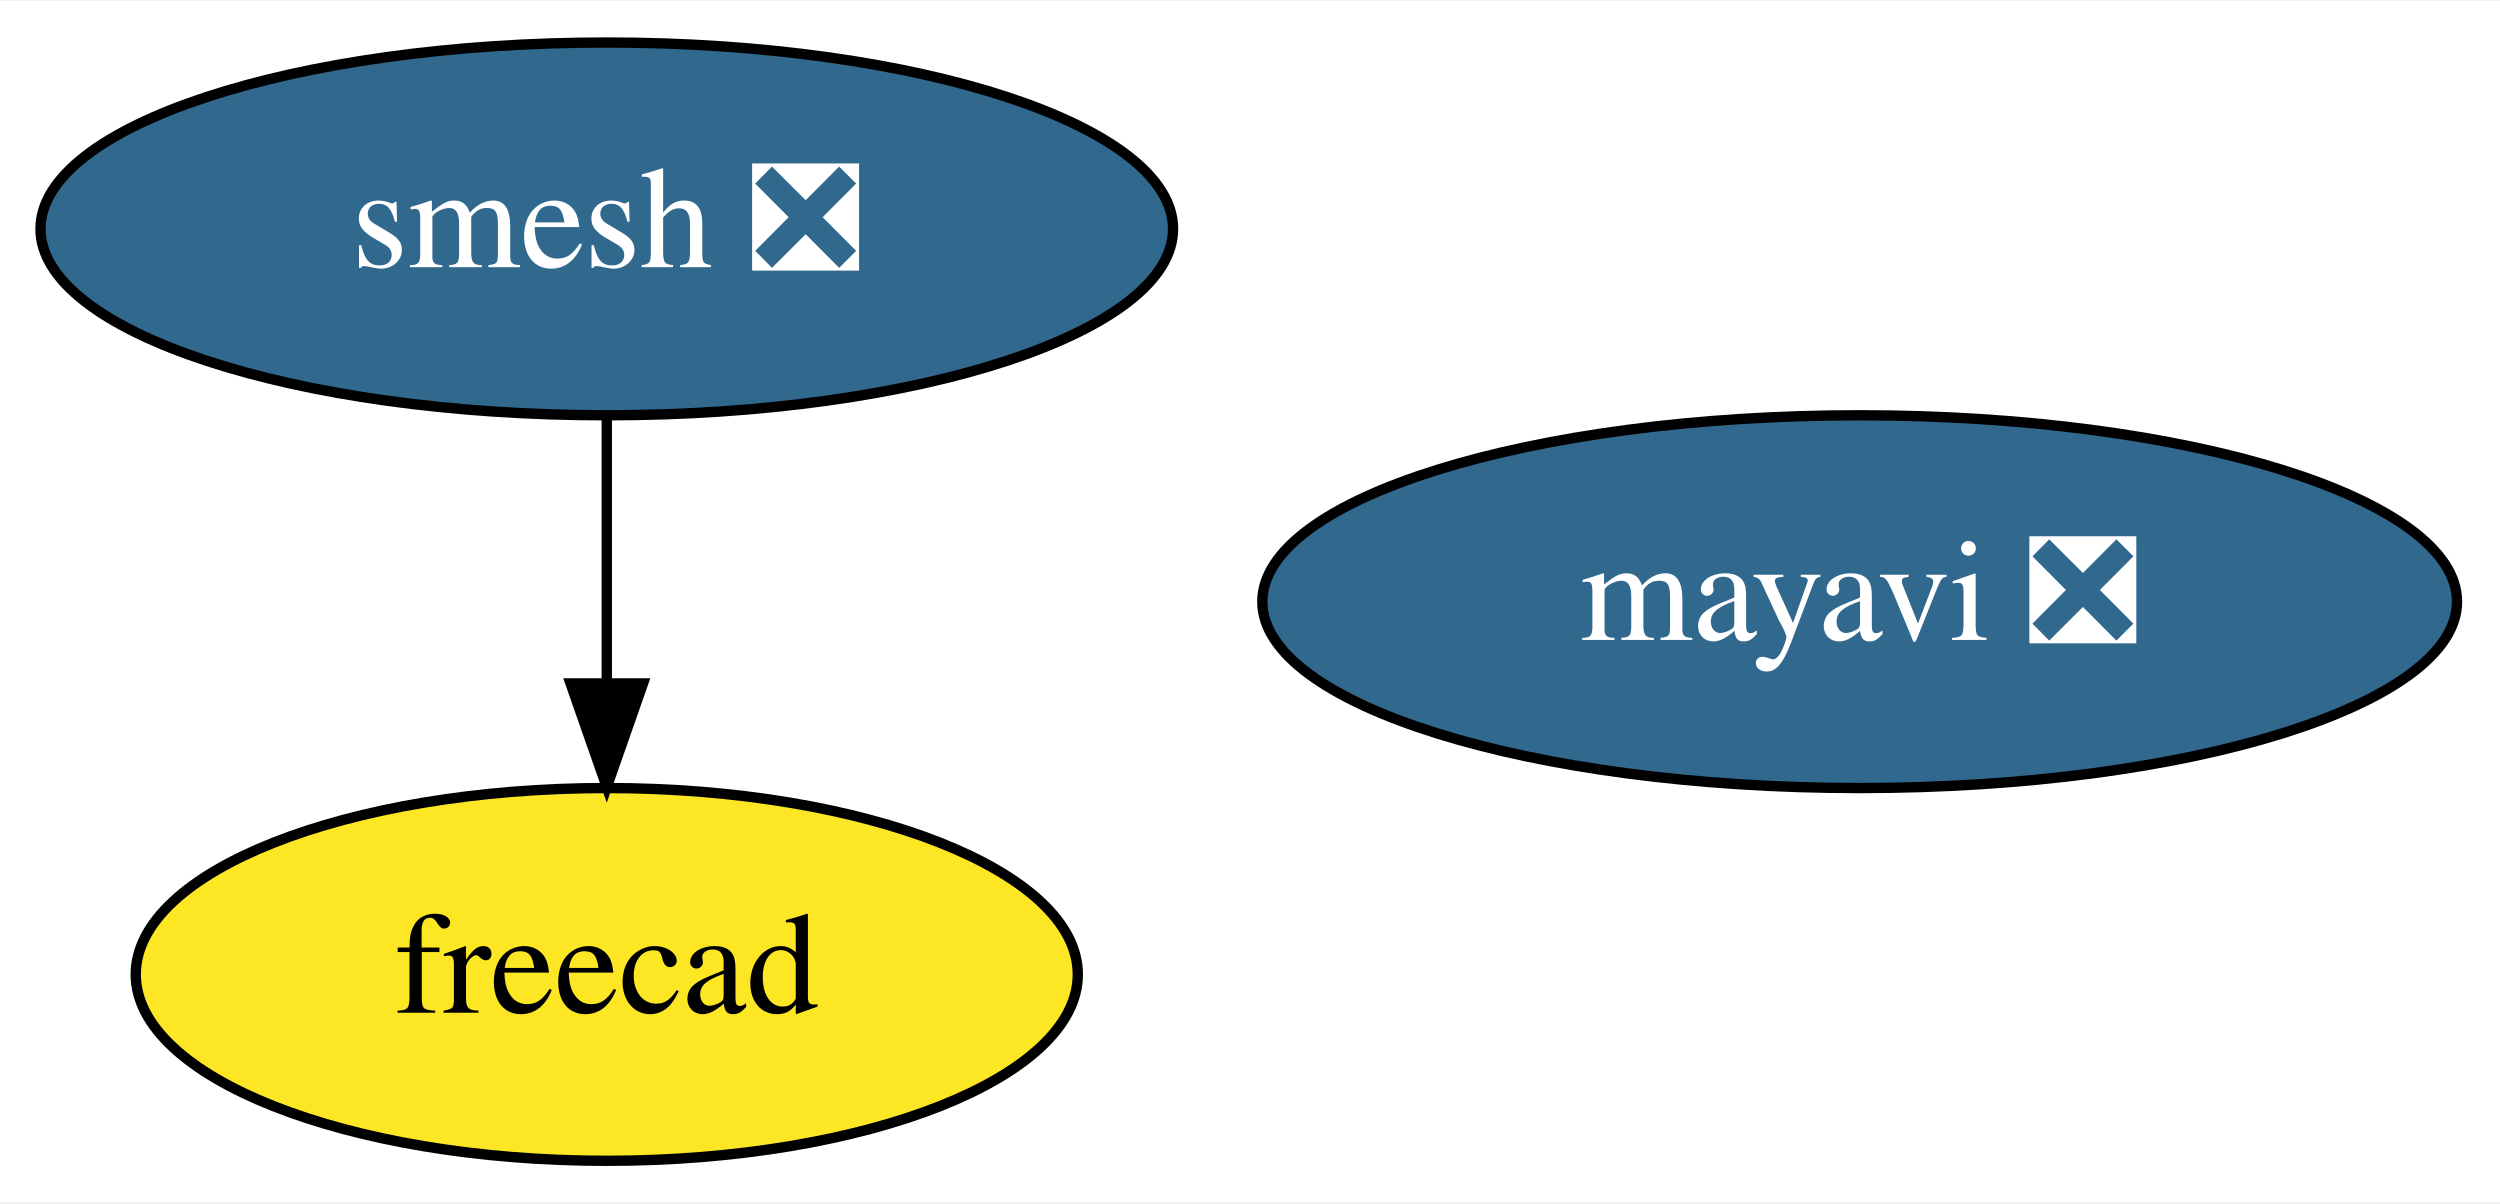
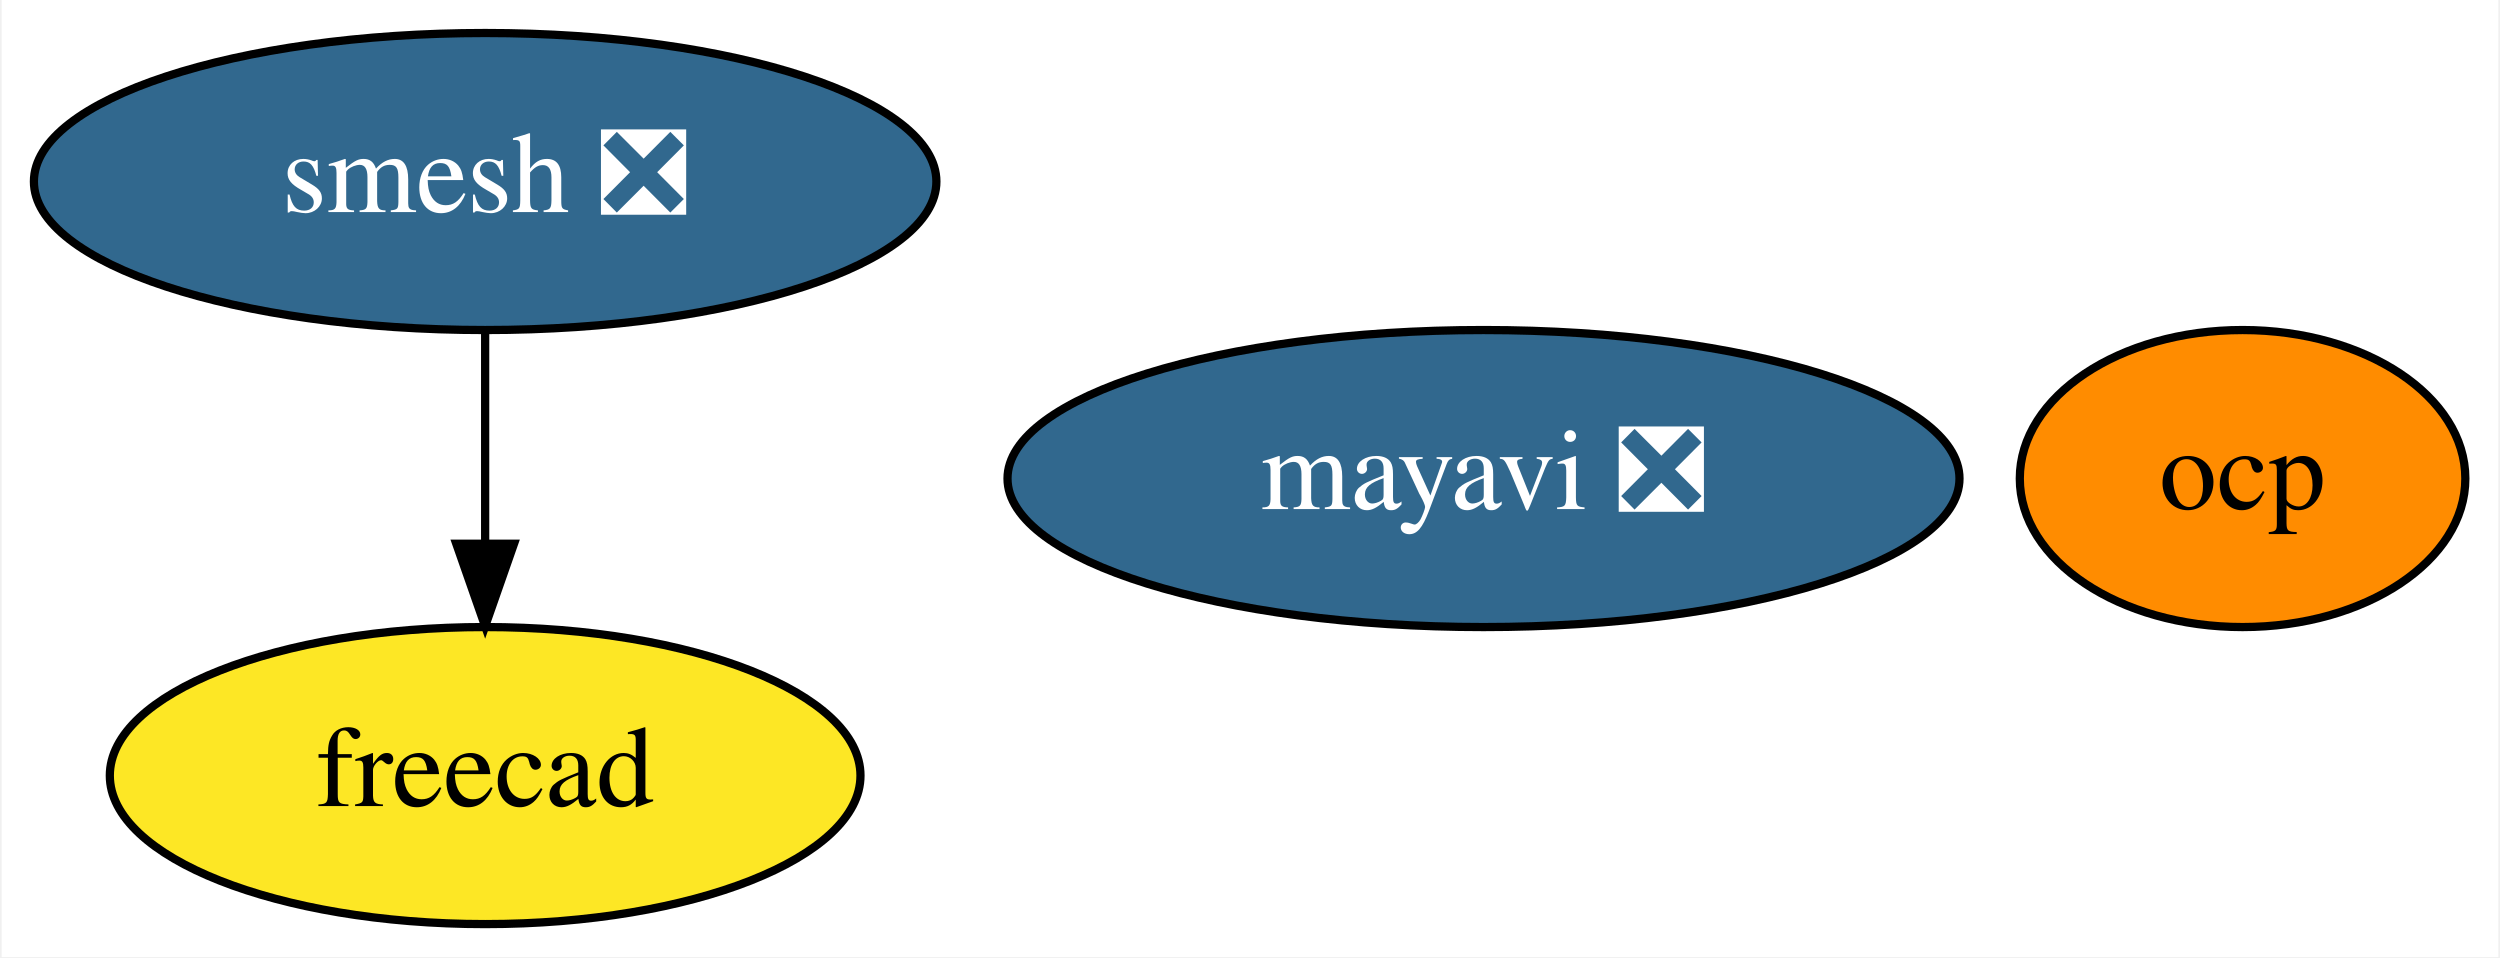
- <svg xmlns="http://www.w3.org/2000/svg" xmlns:xlink="http://www.w3.org/1999/xlink" width="241pt" height="116pt" viewBox="0.00 0.00 241.44 116.00">
+ <svg xmlns="http://www.w3.org/2000/svg" xmlns:xlink="http://www.w3.org/1999/xlink" width="303pt" height="116pt" viewBox="0.00 0.00 302.60 116.00">
  <g id="graph0" class="graph" transform="scale(1 1) rotate(0) translate(4 112)">
-     <polygon fill="white" stroke="transparent" points="-4,4 -4,-112 237.44,-112 237.44,4 -4,4" />
+     <polygon fill="white" stroke="transparent" points="-4,4 -4,-112 298.6,-112 298.6,4 -4,4" />
    <g id="node1" class="node">
      <g id="a_node1">
        <a xlink:href="https://github.com/conda-forge/mayavi-feedstock/pull/56" xlink:title="mayavi ❎">
          <ellipse fill="#31688e" stroke="black" cx="175.6" cy="-54" rx="57.69" ry="18" />
          <text text-anchor="middle" x="175.6" y="-50.3" font-family="Times,serif" font-size="14.00" fill="white">mayavi ❎</text>
        </a>
      </g>
    </g>
    <g id="node2" class="node">
      <g id="a_node2">
        <a xlink:href="https://github.com/conda-forge/smesh-feedstock/pull/55" xlink:title="smesh ❎">
          <ellipse fill="#31688e" stroke="black" cx="54.6" cy="-90" rx="54.69" ry="18" />
          <text text-anchor="middle" x="54.6" y="-86.3" font-family="Times,serif" font-size="14.00" fill="white">smesh ❎</text>
        </a>
      </g>
    </g>
    <g id="node3" class="node">
      <g id="a_node3">
        <a xlink:href="https://github.com/conda-forge/freecad-feedstock" xlink:title="freecad">
          <ellipse fill="#fde725" stroke="black" cx="54.6" cy="-18" rx="45.49" ry="18" />
          <text text-anchor="middle" x="54.6" y="-14.3" font-family="Times,serif" font-size="14.00">freecad</text>
        </a>
      </g>
    </g>
    <g id="edge1" class="edge">
      <path fill="none" stroke="black" d="M54.6,-71.7C54.6,-63.98 54.6,-54.71 54.6,-46.11" />
      <polygon fill="black" stroke="black" points="58.1,-46.1 54.6,-36.1 51.1,-46.1 58.1,-46.1" />
    </g>
+     <g id="node4" class="node">
+       <g id="a_node4">
+         <a xlink:href="https://github.com/conda-forge/ocp-feedstock" xlink:title="ocp">
+           <ellipse fill="#ff8c00" stroke="black" cx="267.6" cy="-54" rx="27" ry="18" />
+           <text text-anchor="middle" x="267.6" y="-50.3" font-family="Times,serif" font-size="14.00">ocp</text>
+         </a>
+       </g>
+     </g>
  </g>
</svg>
